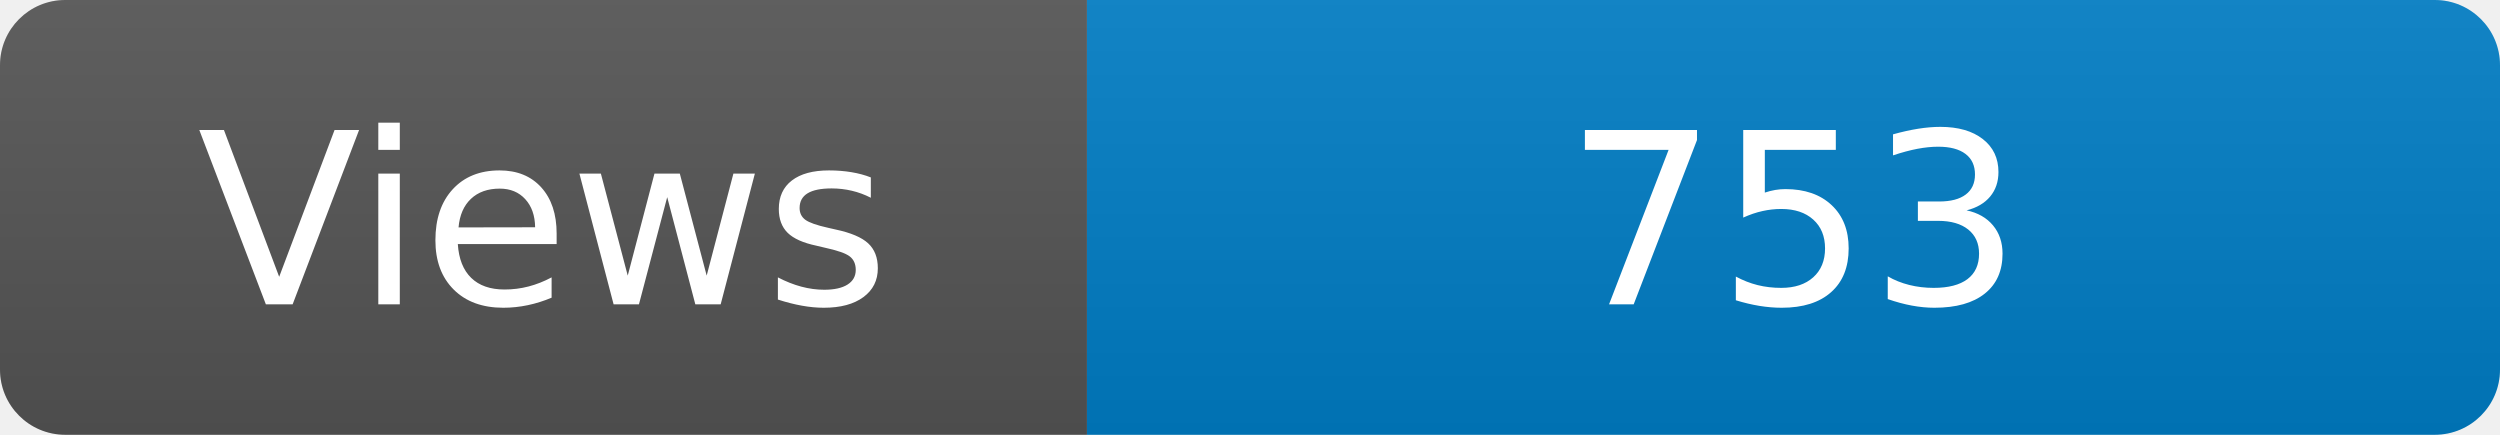
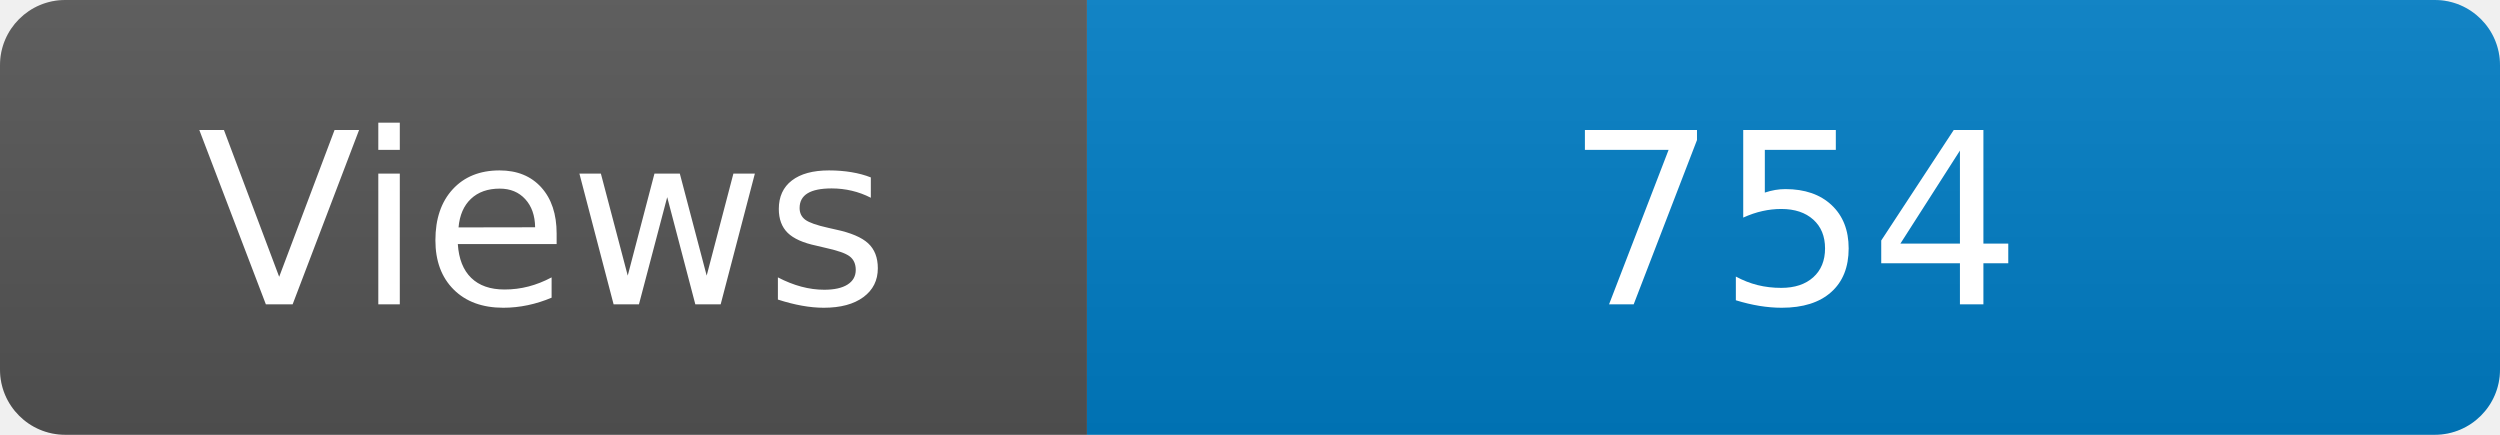
<svg xmlns="http://www.w3.org/2000/svg" width="115" height="20" role="img" aria-label="Maintained?: yes">
  <linearGradient id="s" x2="0" y2="100%">
    <stop offset="0" stop-color="#bbb" stop-opacity=".1" />
    <stop offset="1" stop-opacity=".1" />
  </linearGradient>
  <clipPath id="r">
    <rect width="115" height="20" rx="3" fill="#fff" />
  </clipPath>
  <g clip-path="url(#r)">
    <rect width="50" height="20" fill="#555" />
    <rect x="50" width="160" height="20" fill="#007ec6" />
    <rect width="115" height="20" fill="url(#s)" />
  </g>
  <g fill="#fff" text-anchor="middle" font-family="Verdana,Geneva,DejaVu Sans,sans-serif" font-size="110">
    <text x="250" y="140" transform="scale(.1)" fill="#fff">Views</text>
-     <text x="825" y="140" transform="scale(.1)" fill="#fff">753</text>
+     <text x="825" y="140" transform="scale(.1)" fill="#fff">754</text>
  </g>
</svg>
